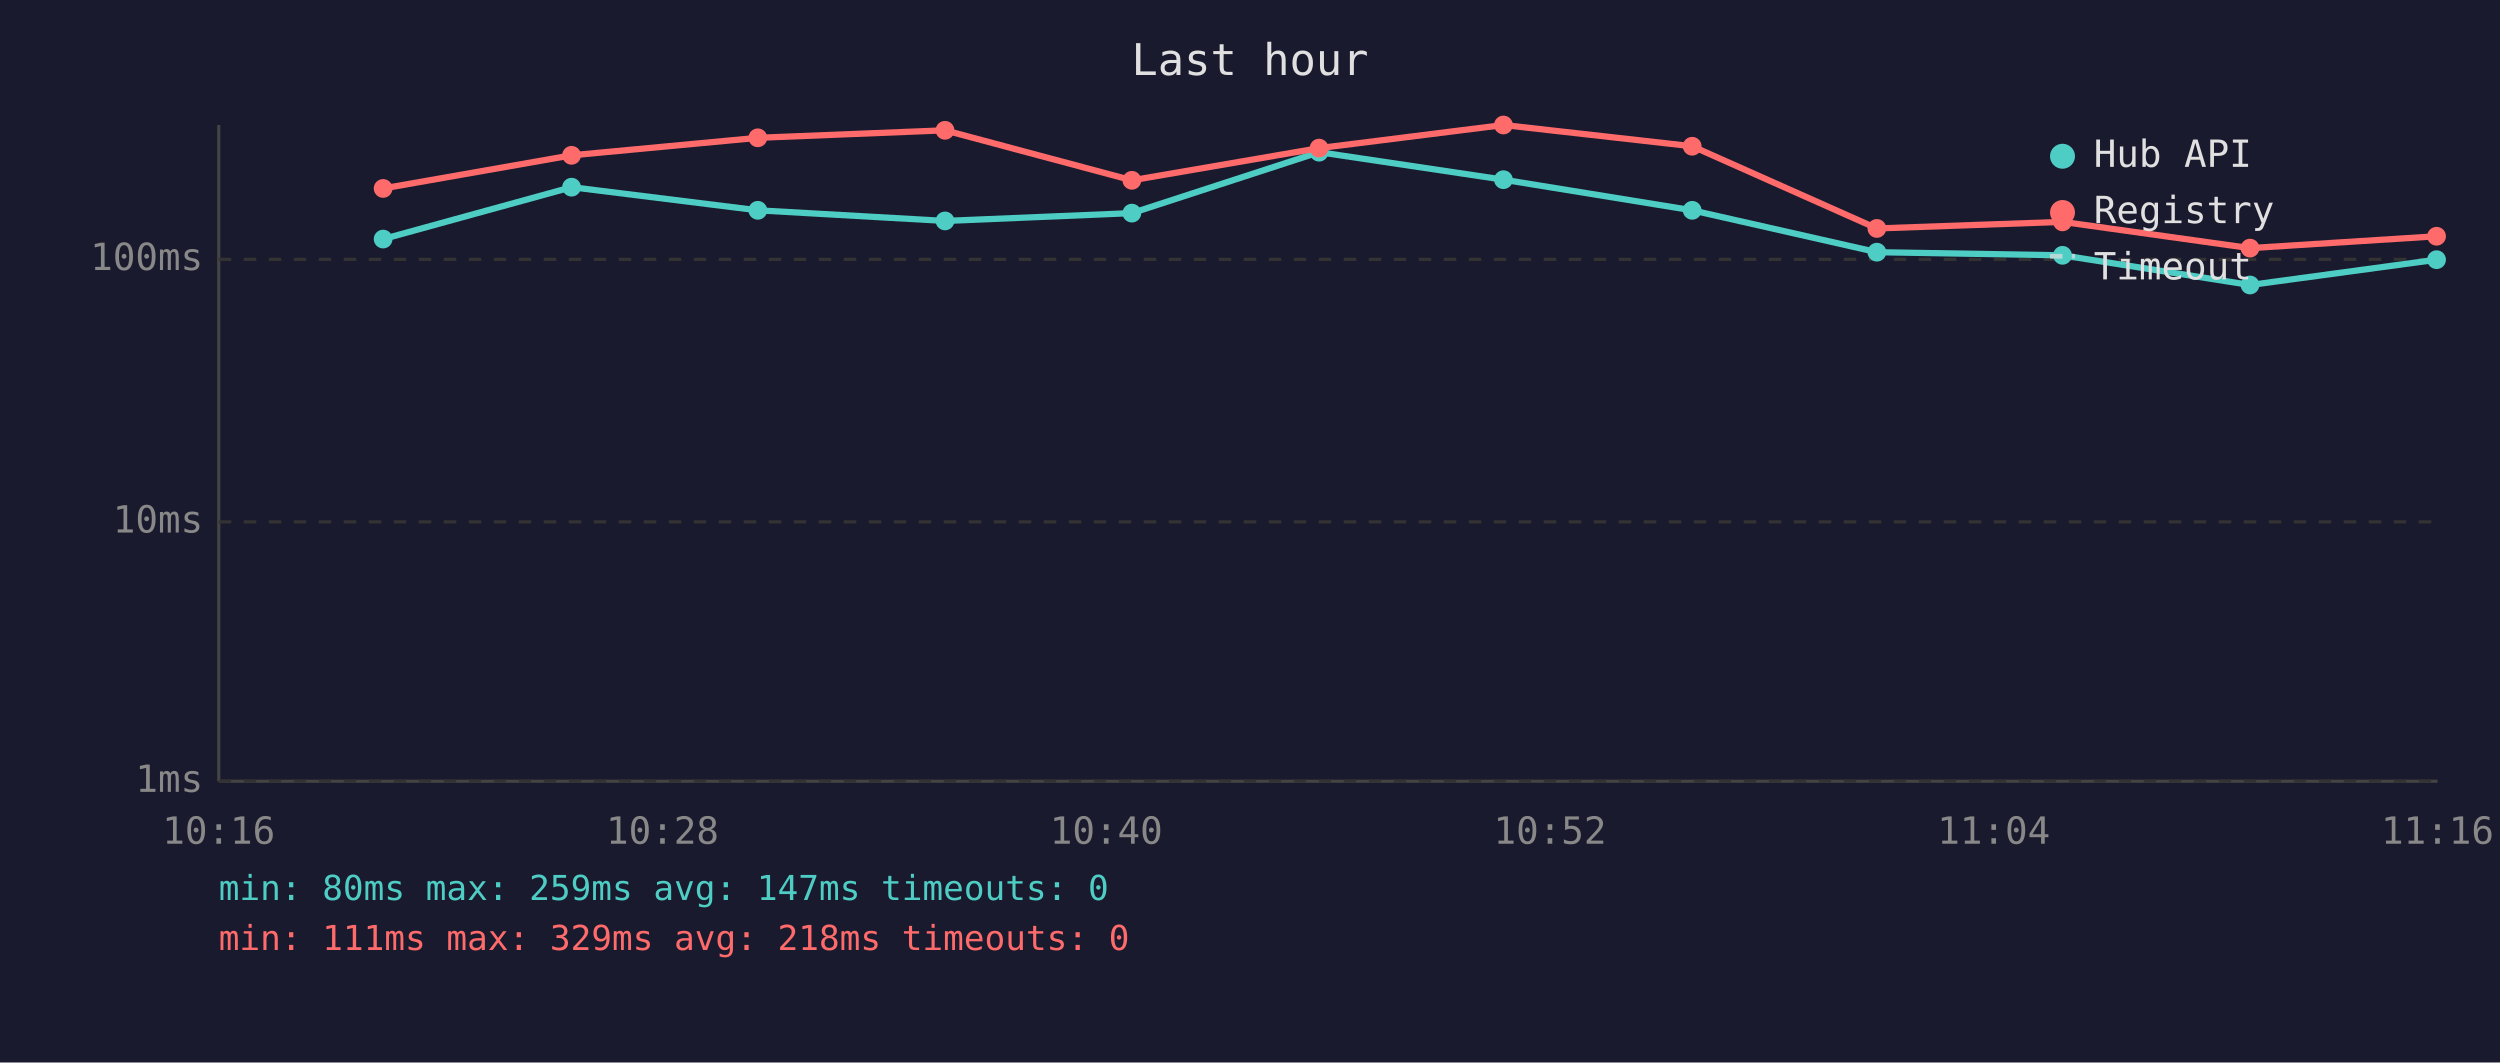
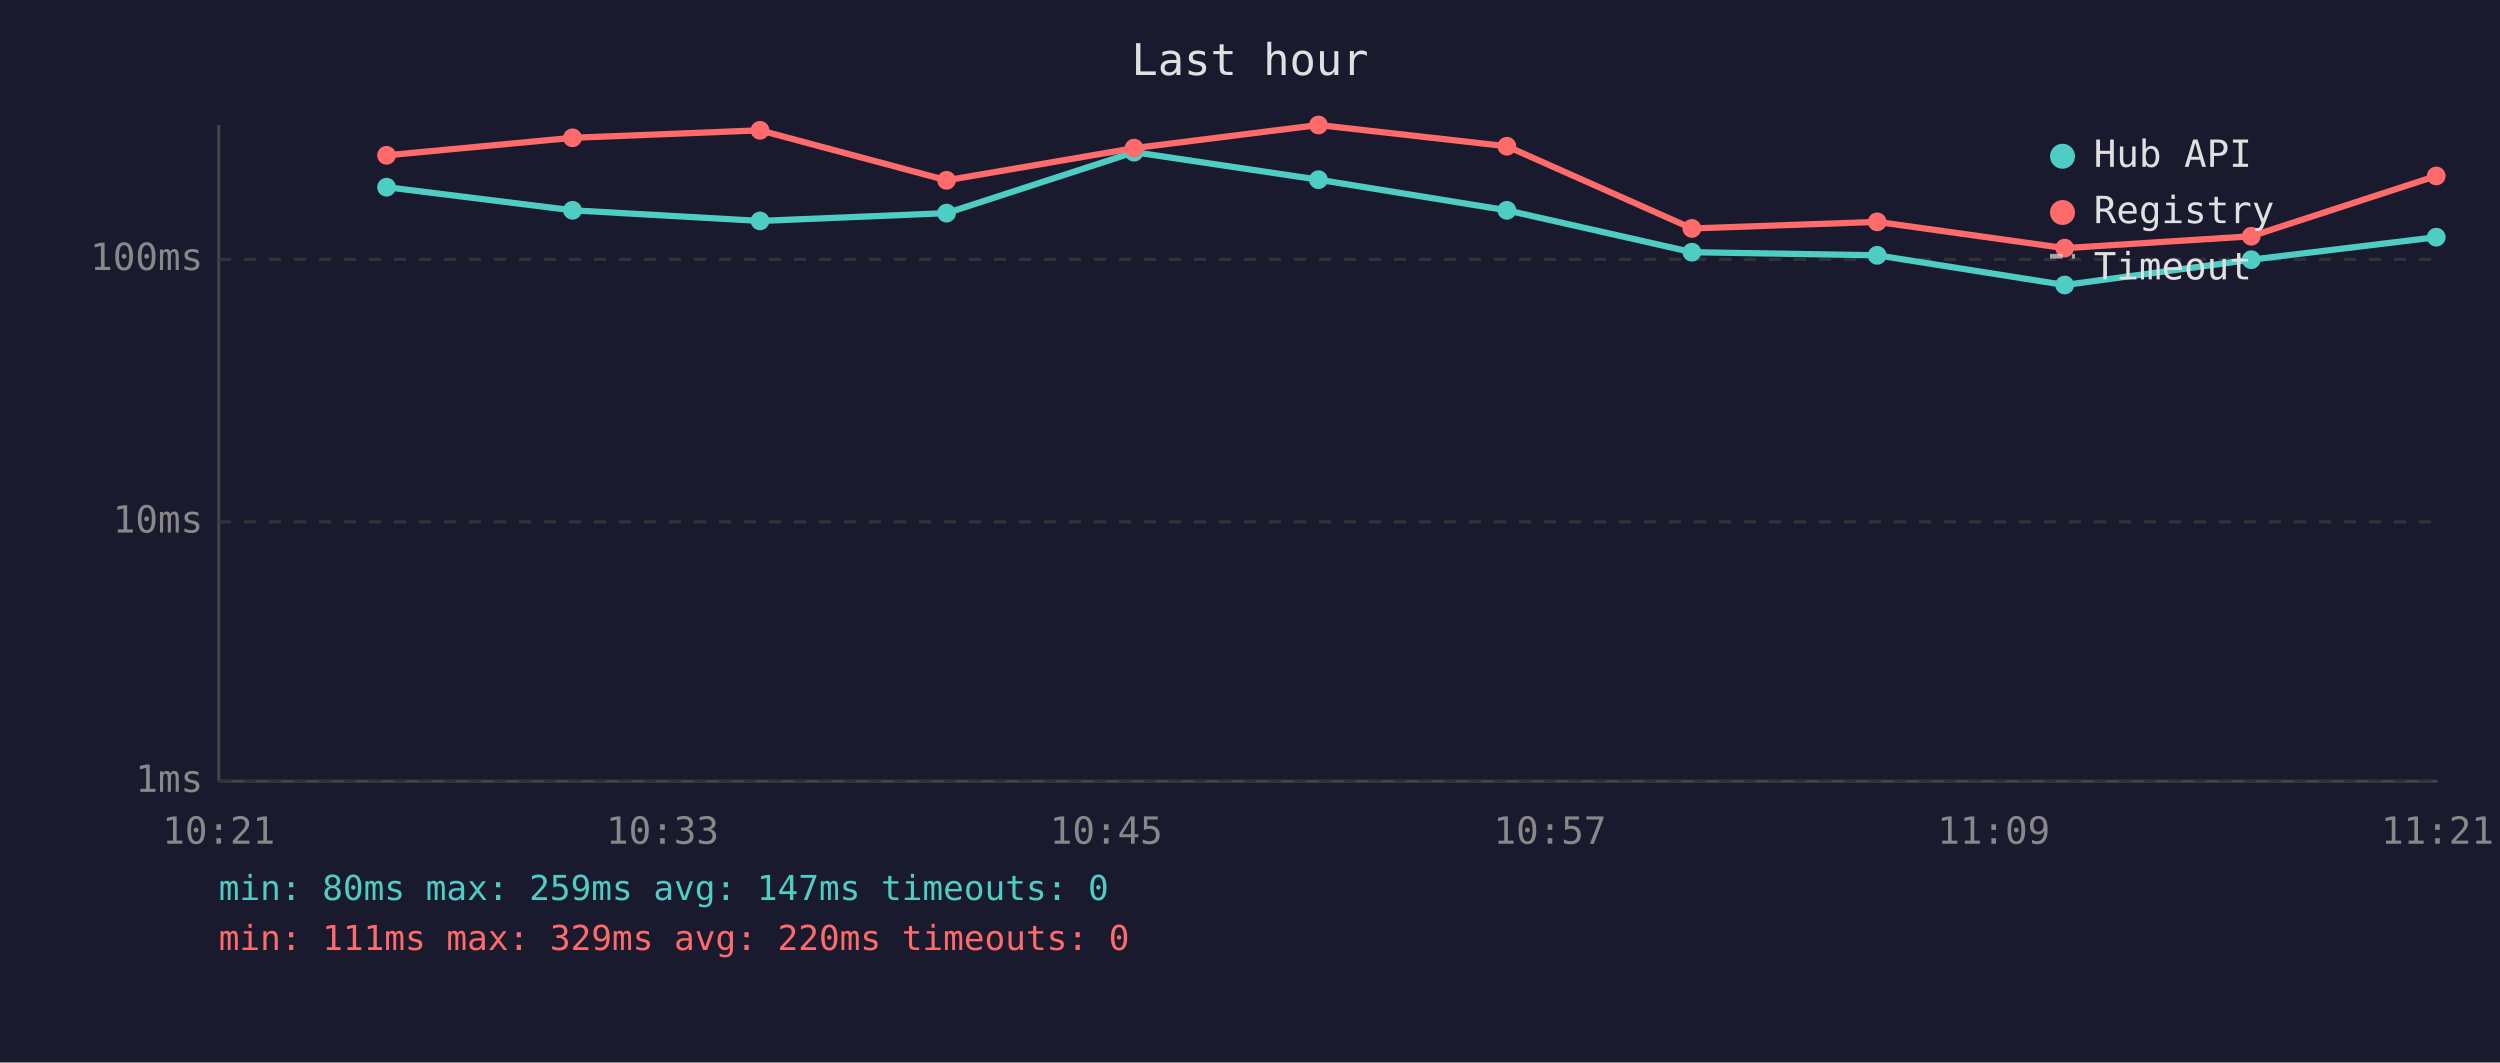
<svg xmlns="http://www.w3.org/2000/svg" viewBox="0 0 800 340" font-family="monospace" font-size="12">
  <rect width="800" height="340" fill="#1a1a2e" />
  <text x="400" y="24" fill="#e0e0e0" font-size="14" text-anchor="middle">Last hour</text>
  <line x1="70" y1="40" x2="70" y2="250" stroke="#444" stroke-width="1" />
  <line x1="70" y1="250" x2="780" y2="250" stroke="#444" stroke-width="1" />
  <line x1="70" y1="250" x2="780" y2="250" stroke="#333" stroke-width="1" stroke-dasharray="4" />
  <text x="65" y="250" fill="#888" text-anchor="end" dominant-baseline="middle">1ms</text>
  <line x1="70" y1="167" x2="780" y2="167" stroke="#333" stroke-width="1" stroke-dasharray="4" />
  <text x="65" y="167" fill="#888" text-anchor="end" dominant-baseline="middle">10ms</text>
  <line x1="70" y1="83" x2="780" y2="83" stroke="#333" stroke-width="1" stroke-dasharray="4" />
  <text x="65" y="83" fill="#888" text-anchor="end" dominant-baseline="middle">100ms</text>
-   <text x="70" y="270" fill="#888" text-anchor="middle">10:16</text>
-   <text x="212" y="270" fill="#888" text-anchor="middle">10:28</text>
-   <text x="354" y="270" fill="#888" text-anchor="middle">10:40</text>
-   <text x="496" y="270" fill="#888" text-anchor="middle">10:52</text>
-   <text x="638" y="270" fill="#888" text-anchor="middle">11:04</text>
-   <text x="780" y="270" fill="#888" text-anchor="middle">11:16</text>
-   <polyline points="122.6,76.5 182.9,59.9 242.5,67.3 302.4,70.7 362.2,68.2 422.1,48.7 481.1,57.5 541.5,67.3 600.6,80.7 660.0,81.7 720.0,91.2 779.7,83.1" fill="none" stroke="#4ecdc4" stroke-width="2" opacity="1" />
-   <circle cx="122.6" cy="76.5" r="3" fill="#4ecdc4" />
-   <circle cx="182.9" cy="59.9" r="3" fill="#4ecdc4" />
-   <circle cx="242.5" cy="67.3" r="3" fill="#4ecdc4" />
-   <circle cx="302.4" cy="70.7" r="3" fill="#4ecdc4" />
-   <circle cx="362.2" cy="68.2" r="3" fill="#4ecdc4" />
-   <circle cx="422.1" cy="48.7" r="3" fill="#4ecdc4" />
-   <circle cx="481.1" cy="57.5" r="3" fill="#4ecdc4" />
-   <circle cx="541.5" cy="67.3" r="3" fill="#4ecdc4" />
-   <circle cx="600.6" cy="80.7" r="3" fill="#4ecdc4" />
-   <circle cx="660.0" cy="81.7" r="3" fill="#4ecdc4" />
-   <circle cx="720.0" cy="91.2" r="3" fill="#4ecdc4" />
-   <circle cx="779.7" cy="83.1" r="3" fill="#4ecdc4" />
-   <polyline points="122.6,60.3 182.9,49.7 242.5,44.1 302.4,41.7 362.2,57.7 422.1,47.4 481.1,40.0 541.5,46.8 600.6,73.1 660.0,71.0 720.0,79.4 779.7,75.6" fill="none" stroke="#ff6b6b" stroke-width="2" opacity="1" />
-   <circle cx="122.6" cy="60.3" r="3" fill="#ff6b6b" />
-   <circle cx="182.9" cy="49.7" r="3" fill="#ff6b6b" />
-   <circle cx="242.5" cy="44.1" r="3" fill="#ff6b6b" />
-   <circle cx="302.4" cy="41.7" r="3" fill="#ff6b6b" />
-   <circle cx="362.2" cy="57.7" r="3" fill="#ff6b6b" />
-   <circle cx="422.1" cy="47.4" r="3" fill="#ff6b6b" />
-   <circle cx="481.1" cy="40.0" r="3" fill="#ff6b6b" />
-   <circle cx="541.5" cy="46.8" r="3" fill="#ff6b6b" />
-   <circle cx="600.6" cy="73.1" r="3" fill="#ff6b6b" />
-   <circle cx="660.0" cy="71.0" r="3" fill="#ff6b6b" />
-   <circle cx="720.0" cy="79.4" r="3" fill="#ff6b6b" />
-   <circle cx="779.7" cy="75.6" r="3" fill="#ff6b6b" />
+   <text x="70" y="270" fill="#888" text-anchor="middle">10:21</text>
+   <text x="212" y="270" fill="#888" text-anchor="middle">10:33</text>
+   <text x="354" y="270" fill="#888" text-anchor="middle">10:45</text>
+   <text x="496" y="270" fill="#888" text-anchor="middle">10:57</text>
+   <text x="638" y="270" fill="#888" text-anchor="middle">11:09</text>
+   <text x="780" y="270" fill="#888" text-anchor="middle">11:21</text>
+   <polyline points="123.7,59.9 183.2,67.3 243.2,70.7 302.9,68.2 362.9,48.7 421.9,57.5 482.2,67.3 541.4,80.7 600.7,81.7 660.7,91.2 720.4,83.1 779.6,75.9" fill="none" stroke="#4ecdc4" stroke-width="2" opacity="1" />
+   <circle cx="123.7" cy="59.9" r="3" fill="#4ecdc4" />
+   <circle cx="183.2" cy="67.3" r="3" fill="#4ecdc4" />
+   <circle cx="243.2" cy="70.7" r="3" fill="#4ecdc4" />
+   <circle cx="302.9" cy="68.2" r="3" fill="#4ecdc4" />
+   <circle cx="362.9" cy="48.7" r="3" fill="#4ecdc4" />
+   <circle cx="421.9" cy="57.5" r="3" fill="#4ecdc4" />
+   <circle cx="482.2" cy="67.3" r="3" fill="#4ecdc4" />
+   <circle cx="541.4" cy="80.7" r="3" fill="#4ecdc4" />
+   <circle cx="600.7" cy="81.7" r="3" fill="#4ecdc4" />
+   <circle cx="660.7" cy="91.2" r="3" fill="#4ecdc4" />
+   <circle cx="720.4" cy="83.1" r="3" fill="#4ecdc4" />
+   <circle cx="779.6" cy="75.9" r="3" fill="#4ecdc4" />
+   <polyline points="123.7,49.7 183.2,44.1 243.2,41.7 302.9,57.7 362.9,47.4 421.9,40.0 482.2,46.8 541.4,73.1 600.7,71.0 660.7,79.4 720.4,75.6 779.6,56.3" fill="none" stroke="#ff6b6b" stroke-width="2" opacity="1" />
+   <circle cx="123.7" cy="49.7" r="3" fill="#ff6b6b" />
+   <circle cx="183.2" cy="44.1" r="3" fill="#ff6b6b" />
+   <circle cx="243.2" cy="41.7" r="3" fill="#ff6b6b" />
+   <circle cx="302.9" cy="57.7" r="3" fill="#ff6b6b" />
+   <circle cx="362.9" cy="47.4" r="3" fill="#ff6b6b" />
+   <circle cx="421.9" cy="40.0" r="3" fill="#ff6b6b" />
+   <circle cx="482.2" cy="46.8" r="3" fill="#ff6b6b" />
+   <circle cx="541.4" cy="73.1" r="3" fill="#ff6b6b" />
+   <circle cx="600.7" cy="71.0" r="3" fill="#ff6b6b" />
+   <circle cx="660.7" cy="79.4" r="3" fill="#ff6b6b" />
+   <circle cx="720.4" cy="75.6" r="3" fill="#ff6b6b" />
+   <circle cx="779.6" cy="56.3" r="3" fill="#ff6b6b" />
  <circle cx="660" cy="50" r="4" fill="#4ecdc4" />
  <text x="670" y="50" fill="#e0e0e0" dominant-baseline="middle">Hub API</text>
  <circle cx="660" cy="68" r="4" fill="#ff6b6b" />
  <text x="670" y="68" fill="#e0e0e0" dominant-baseline="middle">Registry</text>
  <line x1="656" y1="82" x2="664" y2="82" stroke="#e0e0e0" stroke-width="1.5" stroke-dasharray="4,3" opacity="0.7" />
  <text x="670" y="86" fill="#e0e0e0" dominant-baseline="middle">Timeout</text>
  <text x="70" y="288" fill="#4ecdc4" font-size="11">min: 80ms  max: 259ms  avg: 147ms  timeouts: 0</text>
-   <text x="70" y="304" fill="#ff6b6b" font-size="11">min: 111ms  max: 329ms  avg: 218ms  timeouts: 0</text>
+   <text x="70" y="304" fill="#ff6b6b" font-size="11">min: 111ms  max: 329ms  avg: 220ms  timeouts: 0</text>
</svg>
